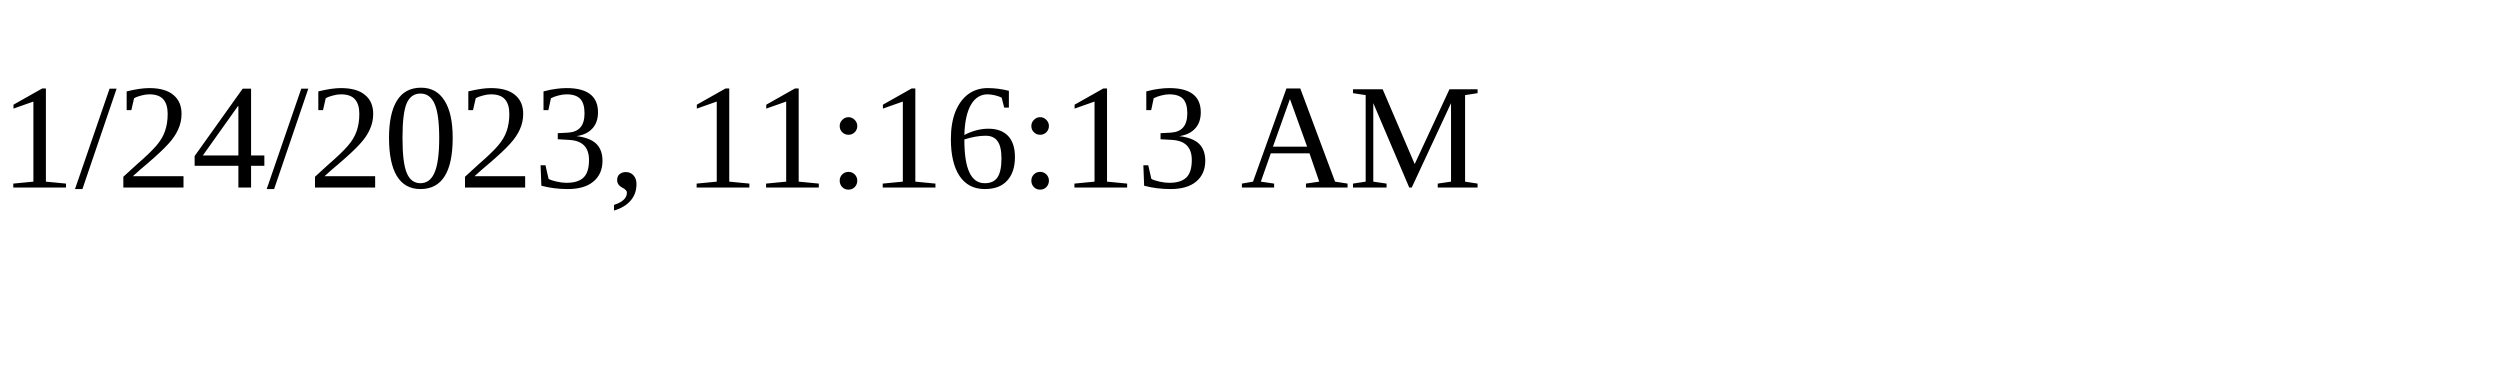
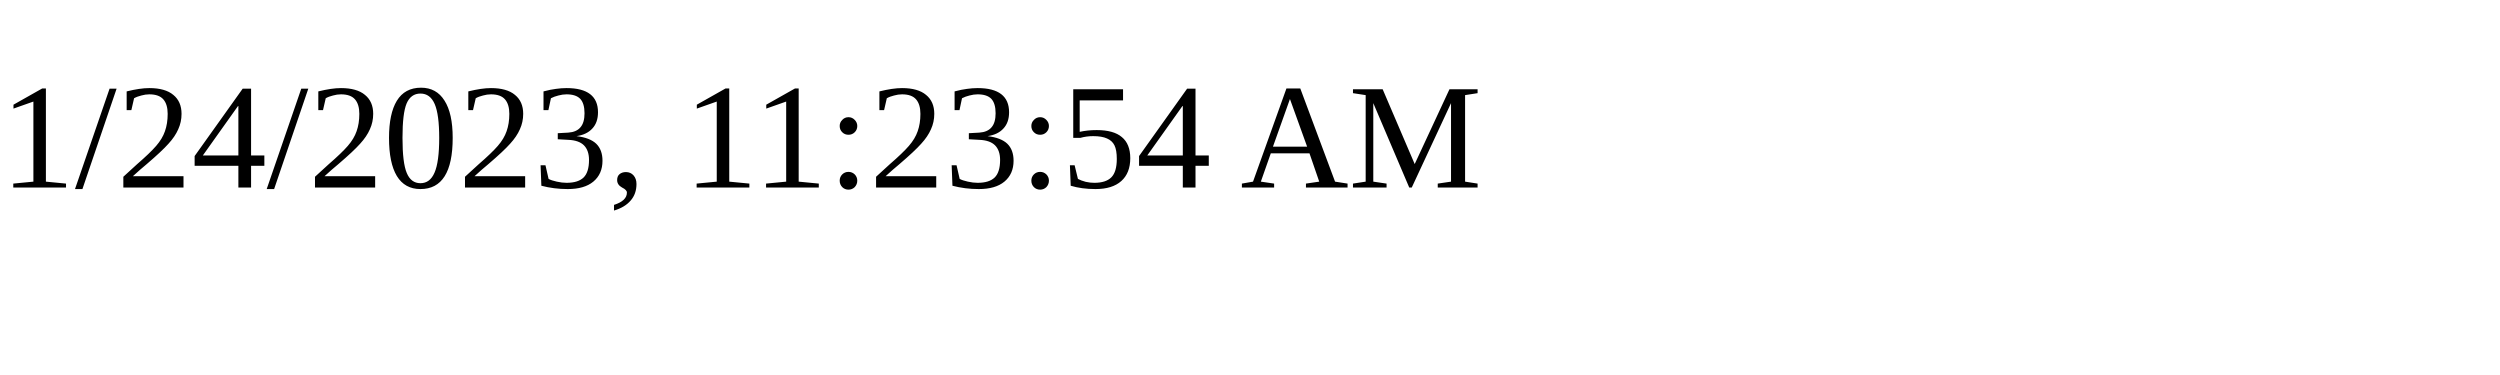
<svg xmlns="http://www.w3.org/2000/svg" height="30" width="200">
-   <text x="0" y="15">1/24/2023, 11:16:13 AM</text>
+   <text x="0" y="15">1/24/2023, 11:23:54 AM</text>
</svg>
